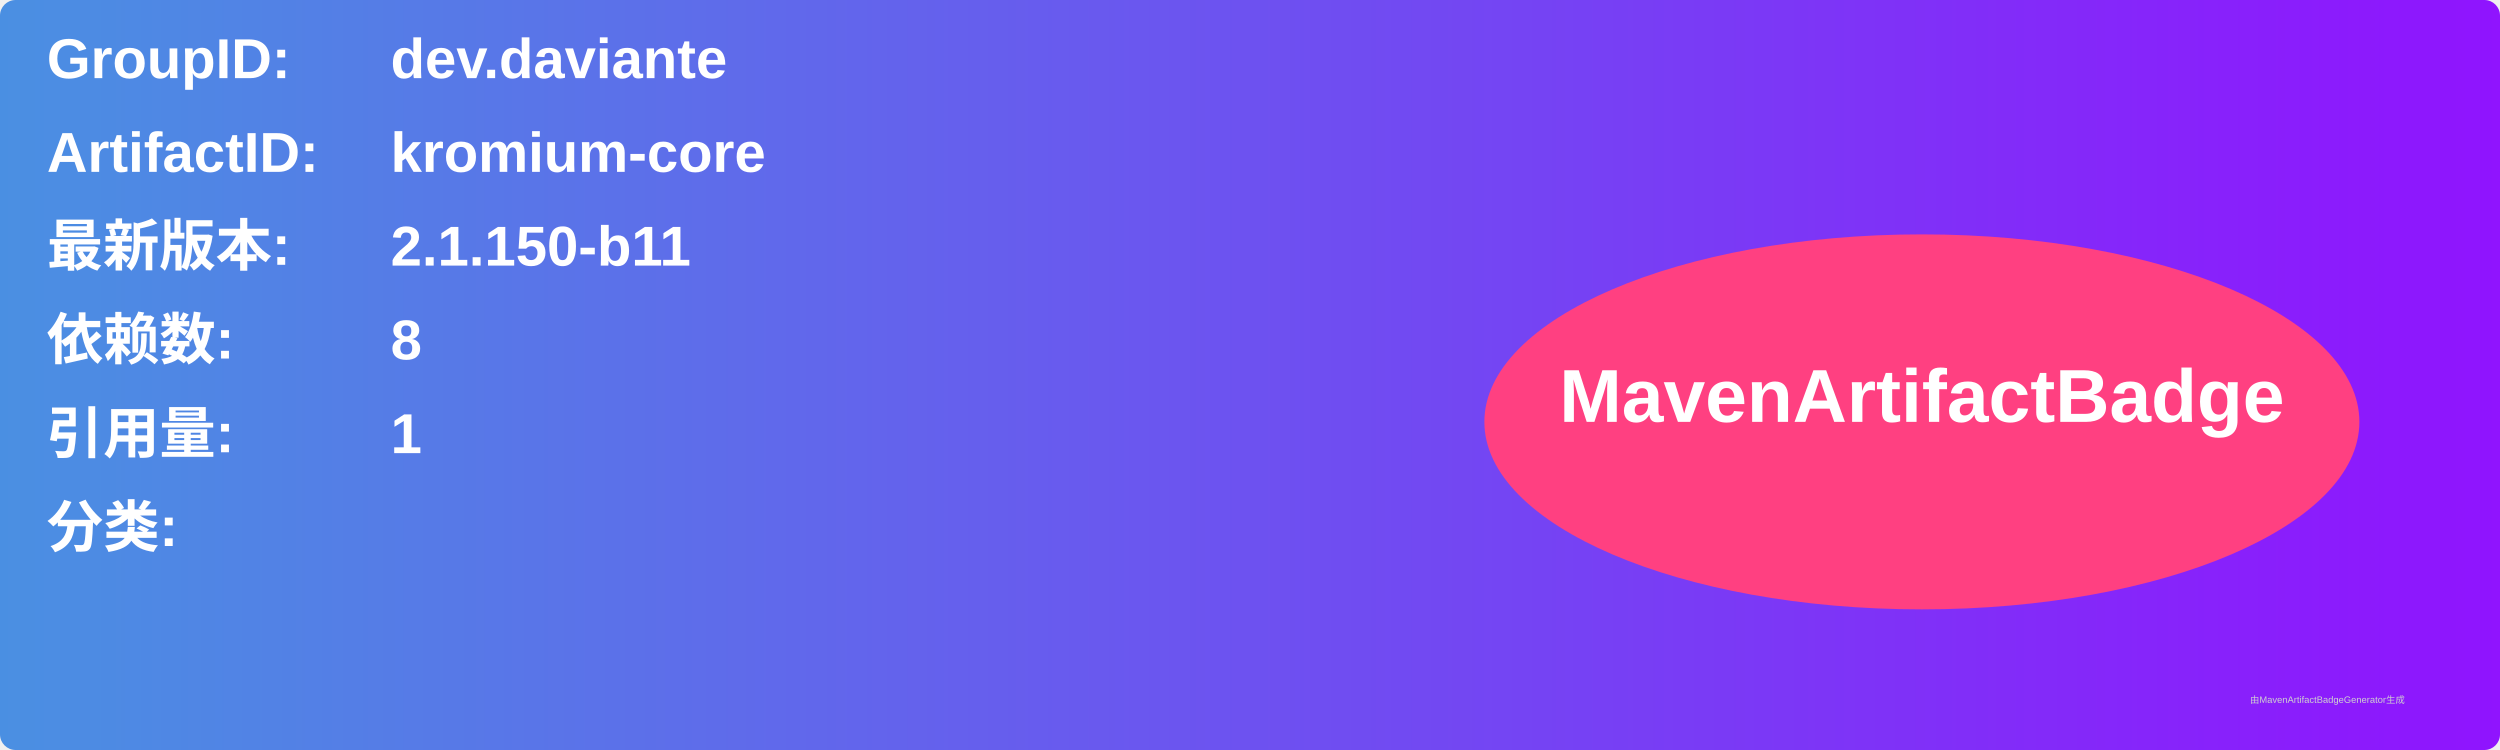
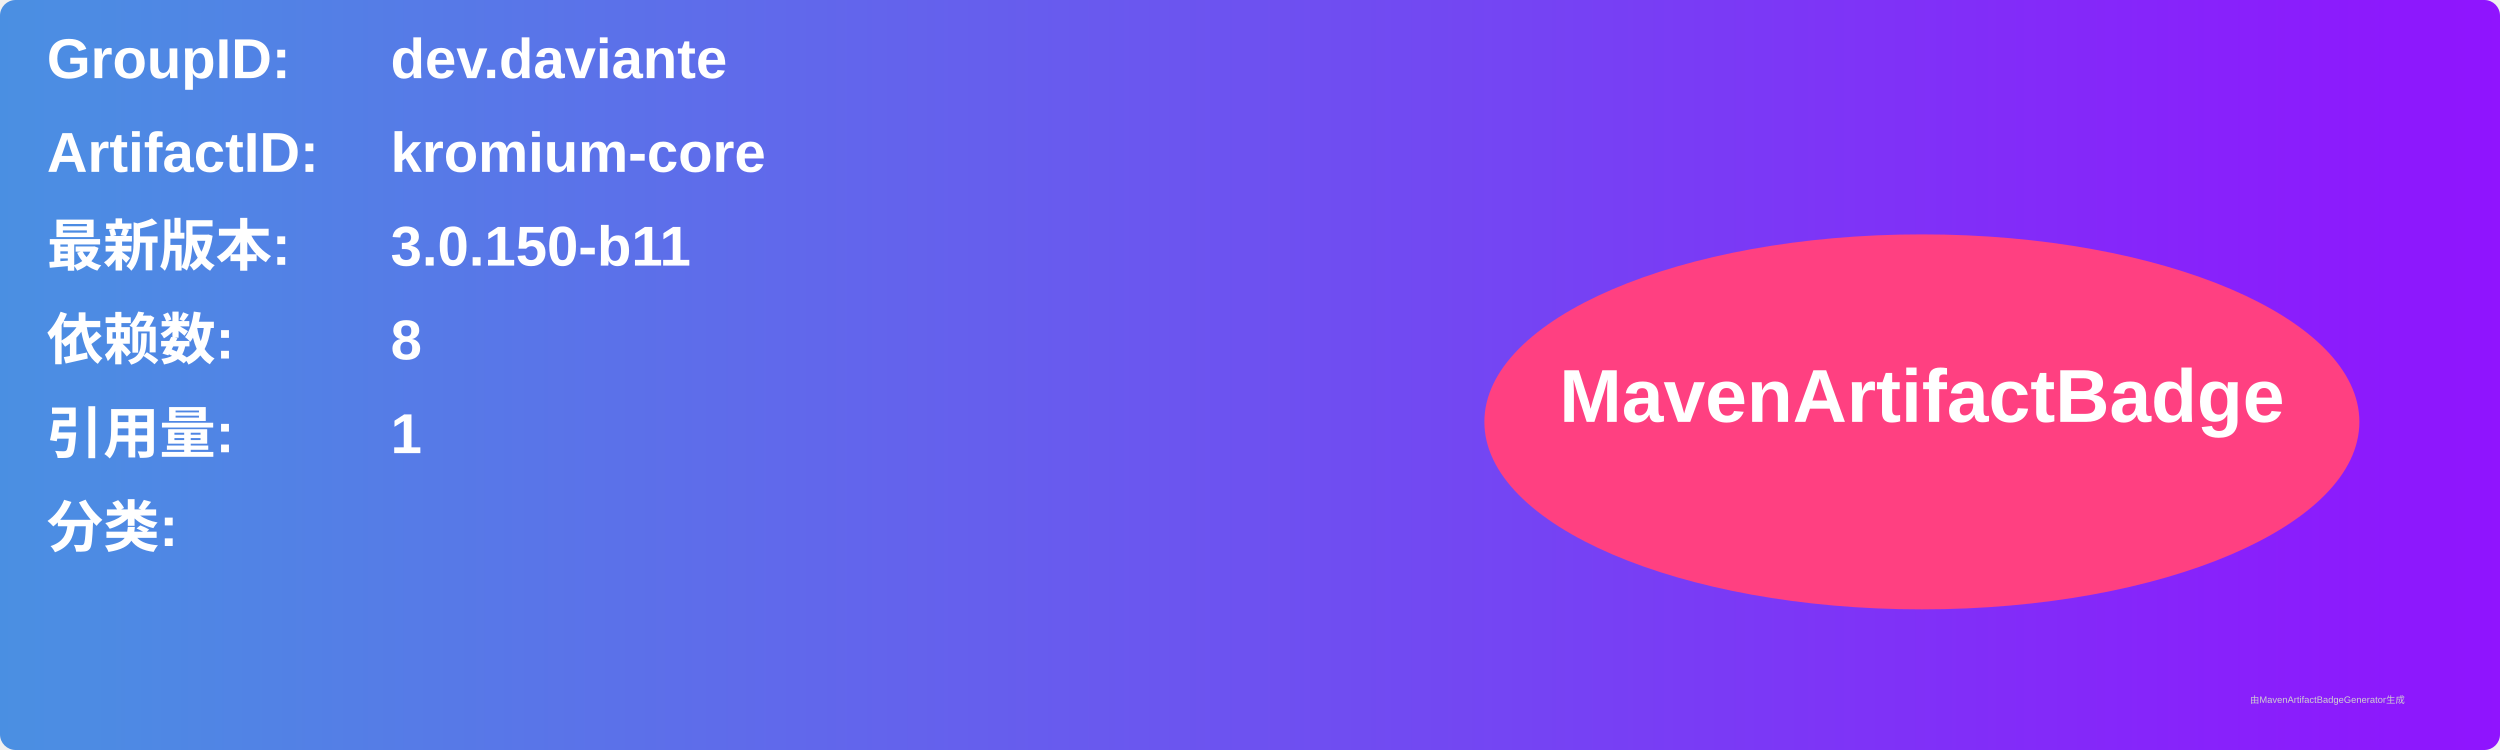
<svg xmlns="http://www.w3.org/2000/svg" width="800" height="240" viewBox="0 0 800 240">
  <linearGradient id="grad" x1="0%" y1="0%" x2="100%" y2="0%">
    <stop offset="0%" stop-color="#4a90e2" />
    <stop offset="100%" stop-color="#9013fe" />
  </linearGradient>
  <rect width="100%" height="100%" rx="5" ry="5" fill="url(#grad)" />
  <g transform="translate(15, 15)">
    <text x="0" y="10" font-family="Arial" font-size="18" fill="white" font-weight="bold" width="260">GroupID:</text>
    <text x="110" y="10" font-family="Arial" font-size="18" fill="white" font-weight="bold" width="460">dev.daviante</text>
    <text x="0" y="40" font-family="Arial" font-size="18" fill="white" font-weight="bold" width="260">ArtifactID:</text>
    <text x="110" y="40" font-family="Arial" font-size="18" fill="white" font-weight="bold" width="460">kromium-core</text>
    <text x="0" y="70" font-family="Arial" font-size="18" fill="white" font-weight="bold">最新版本:</text>
    <text x="110" y="70" font-family="Arial" font-size="18" fill="white" font-weight="bold">
-       <tspan font-weight="bold">2.1.150-b11</tspan>
+       <tspan font-weight="bold">3.0.150-b11</tspan>
    </text>
    <text x="0" y="100" font-family="Arial" font-size="18" fill="white" font-weight="bold">依赖数: </text>
    <text x="110" y="100" font-family="Arial" font-size="18" fill="white">
      <tspan font-weight="bold">8</tspan>
    </text>
    <text x="0" y="130" font-family="Arial" font-size="18" fill="white" font-weight="bold">引用量: </text>
    <text x="110" y="130" font-family="Arial" font-size="18" fill="white">
      <tspan font-weight="bold">1</tspan>
    </text>
    <text x="0" y="160" font-family="Arial" font-size="18" fill="white" font-weight="bold">分类:</text>
    <text x="10" y="190" font-family="Arial" font-size="10" fill="white">
      <tspan font-weight="bold" />
    </text>
    <ellipse cx="600" cy="120" rx="140" ry="60" fill="#ff4081" />
    <text x="600" y="120" text-anchor="middle" font-family="Arial" font-size="24" fill="white" font-weight="bold">MavenArtifactBadge</text>
  </g>
  <text x="720" y="225" font-family="Arial" font-size="3" fill="#d0d0d0">由MavenArtifactBadgeGenerator生成</text>
</svg>
